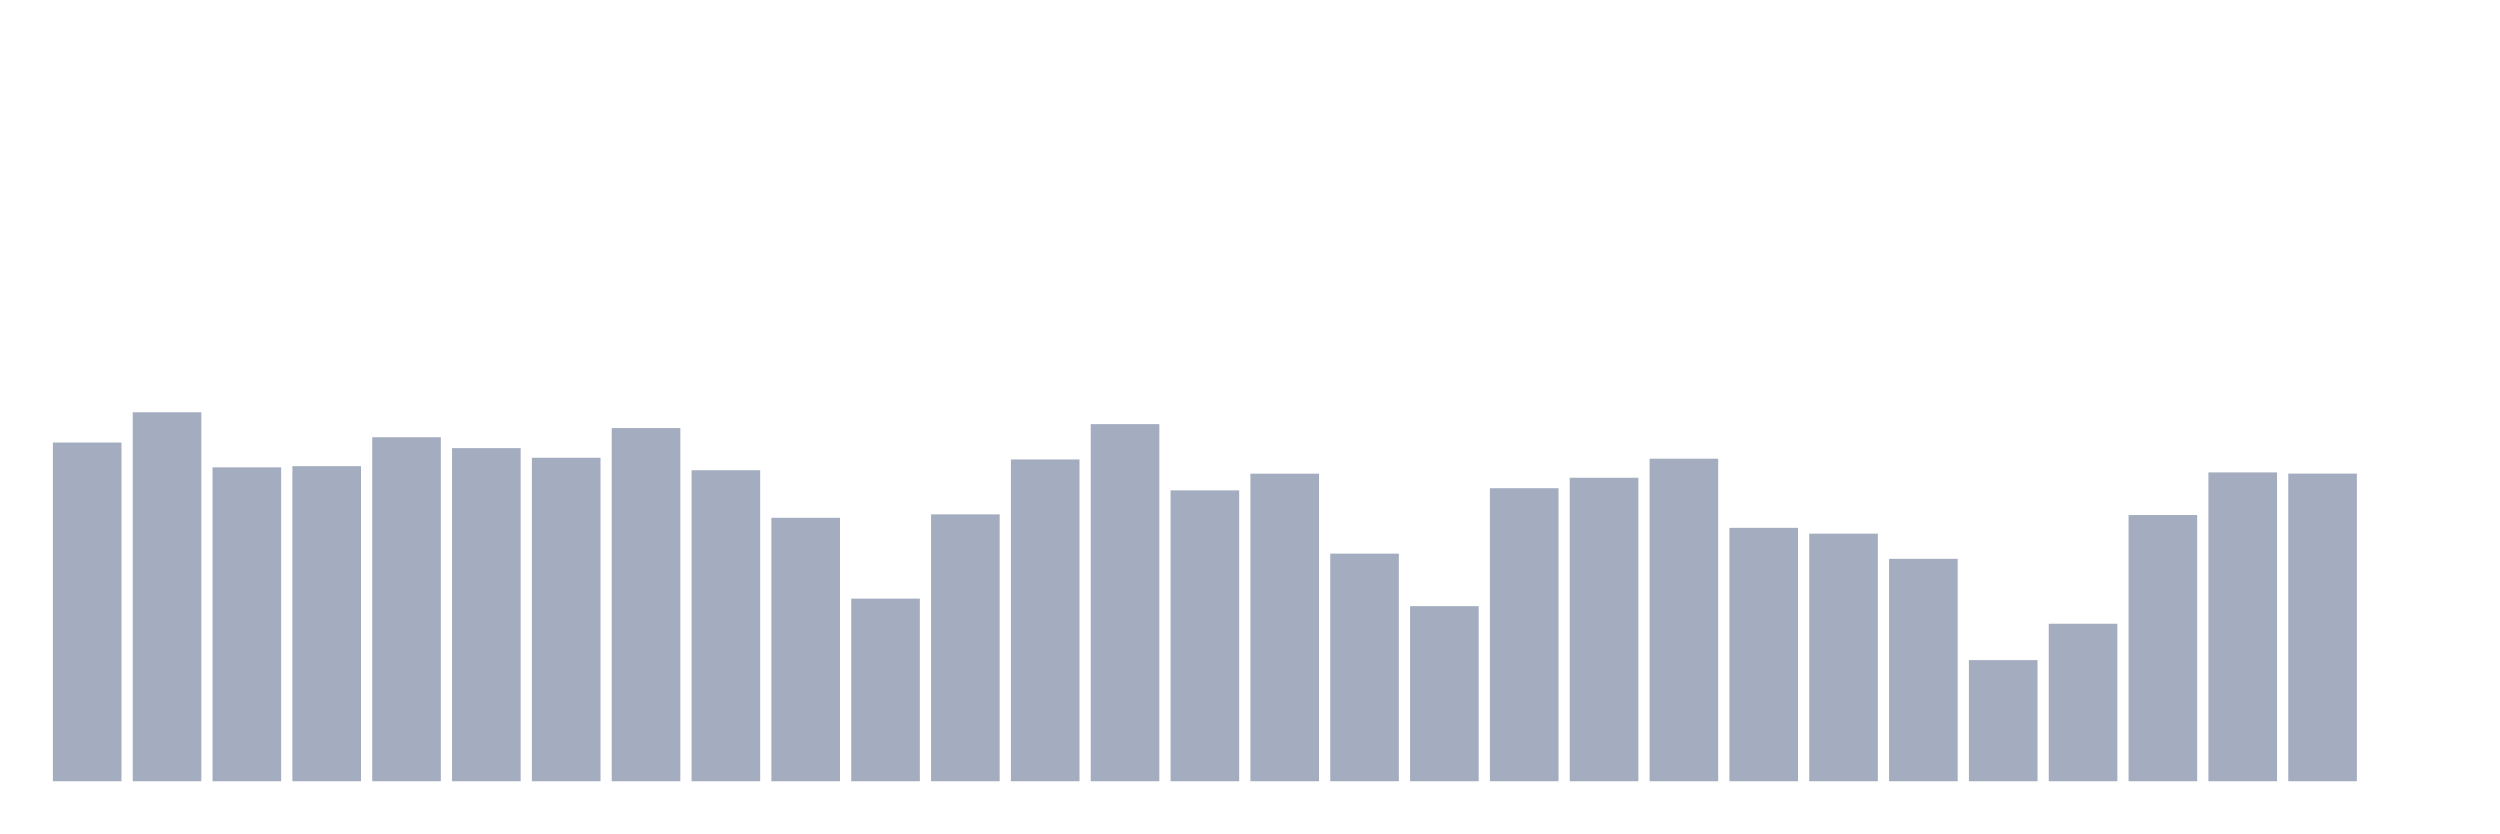
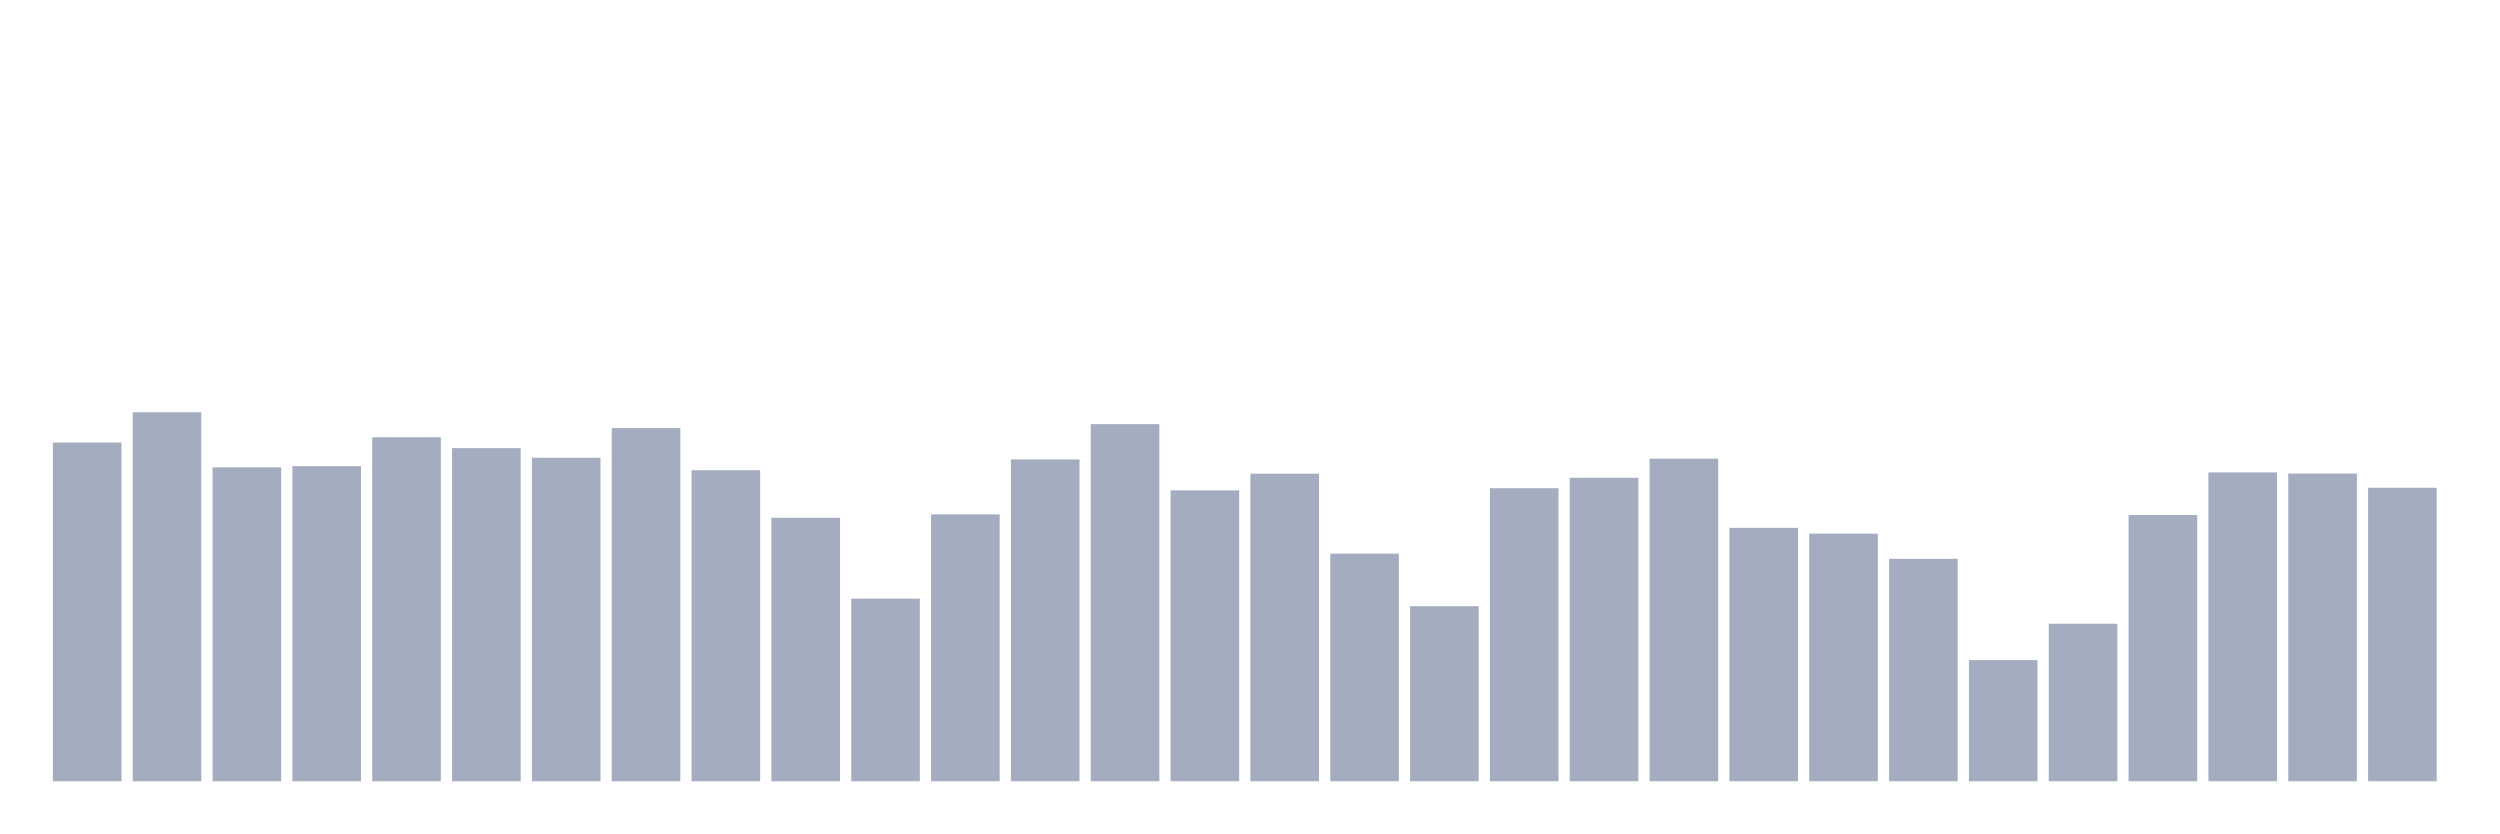
<svg xmlns="http://www.w3.org/2000/svg" viewBox="0 0 480 160">
  <g transform="translate(10,10)">
    <rect class="bar" x="0.153" width="13.175" y="74.965" height="65.035" fill="rgb(164,173,192)" />
    <rect class="bar" x="15.482" width="13.175" y="69.157" height="70.843" fill="rgb(164,173,192)" />
    <rect class="bar" x="30.81" width="13.175" y="79.729" height="60.271" fill="rgb(164,173,192)" />
    <rect class="bar" x="46.138" width="13.175" y="79.5" height="60.5" fill="rgb(164,173,192)" />
    <rect class="bar" x="61.466" width="13.175" y="73.949" height="66.051" fill="rgb(164,173,192)" />
    <rect class="bar" x="76.794" width="13.175" y="76.038" height="63.962" fill="rgb(164,173,192)" />
    <rect class="bar" x="92.123" width="13.175" y="77.884" height="62.116" fill="rgb(164,173,192)" />
    <rect class="bar" x="107.451" width="13.175" y="72.19" height="67.81" fill="rgb(164,173,192)" />
    <rect class="bar" x="122.779" width="13.175" y="80.287" height="59.713" fill="rgb(164,173,192)" />
    <rect class="bar" x="138.107" width="13.175" y="89.414" height="50.586" fill="rgb(164,173,192)" />
    <rect class="bar" x="153.436" width="13.175" y="104.936" height="35.064" fill="rgb(164,173,192)" />
    <rect class="bar" x="168.764" width="13.175" y="88.756" height="51.244" fill="rgb(164,173,192)" />
    <rect class="bar" x="184.092" width="13.175" y="78.213" height="61.787" fill="rgb(164,173,192)" />
    <rect class="bar" x="199.42" width="13.175" y="71.432" height="68.568" fill="rgb(164,173,192)" />
    <rect class="bar" x="214.748" width="13.175" y="84.15" height="55.85" fill="rgb(164,173,192)" />
    <rect class="bar" x="230.077" width="13.175" y="80.945" height="59.055" fill="rgb(164,173,192)" />
    <rect class="bar" x="245.405" width="13.175" y="96.295" height="43.705" fill="rgb(164,173,192)" />
    <rect class="bar" x="260.733" width="13.175" y="106.381" height="33.619" fill="rgb(164,173,192)" />
    <rect class="bar" x="276.061" width="13.175" y="83.735" height="56.265" fill="rgb(164,173,192)" />
    <rect class="bar" x="291.39" width="13.175" y="81.732" height="58.268" fill="rgb(164,173,192)" />
    <rect class="bar" x="306.718" width="13.175" y="78.07" height="61.93" fill="rgb(164,173,192)" />
    <rect class="bar" x="322.046" width="13.175" y="91.345" height="48.655" fill="rgb(164,173,192)" />
    <rect class="bar" x="337.374" width="13.175" y="92.461" height="47.539" fill="rgb(164,173,192)" />
    <rect class="bar" x="352.702" width="13.175" y="97.297" height="42.703" fill="rgb(164,173,192)" />
    <rect class="bar" x="368.031" width="13.175" y="116.739" height="23.261" fill="rgb(164,173,192)" />
    <rect class="bar" x="383.359" width="13.175" y="109.757" height="30.243" fill="rgb(164,173,192)" />
    <rect class="bar" x="398.687" width="13.175" y="88.885" height="51.115" fill="rgb(164,173,192)" />
    <rect class="bar" x="414.015" width="13.175" y="80.702" height="59.298" fill="rgb(164,173,192)" />
    <rect class="bar" x="429.344" width="13.175" y="80.931" height="59.069" fill="rgb(164,173,192)" />
-     <rect class="bar" x="444.672" width="13.175" y="140" height="0" fill="rgb(164,173,192)" />
+     <rect class="bar" x="444.672" width="13.175" y="83.649" height="56.351" fill="rgb(164,173,192)" />
  </g>
</svg>
